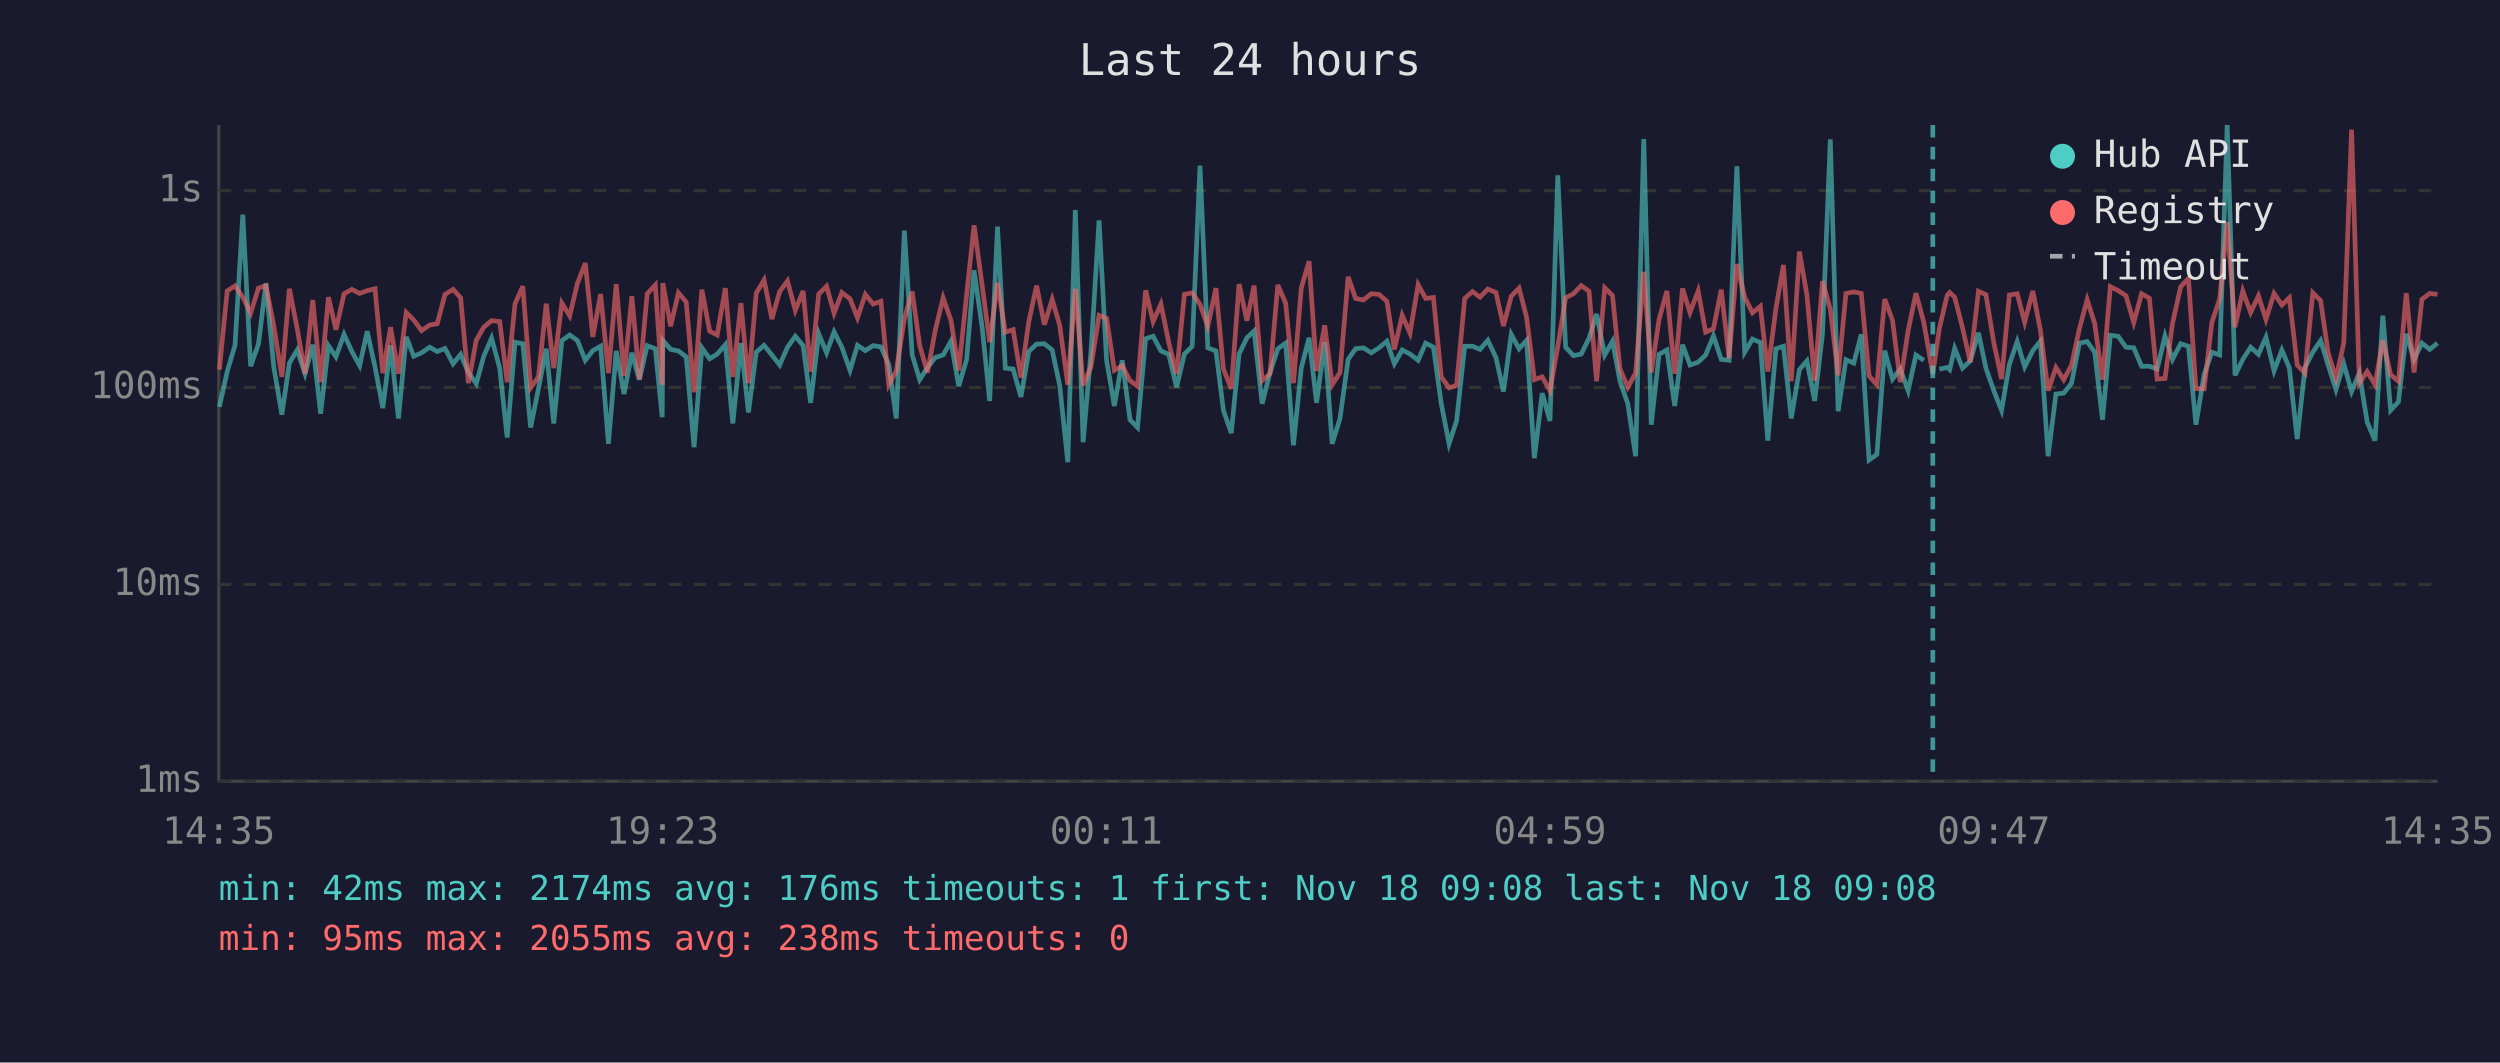
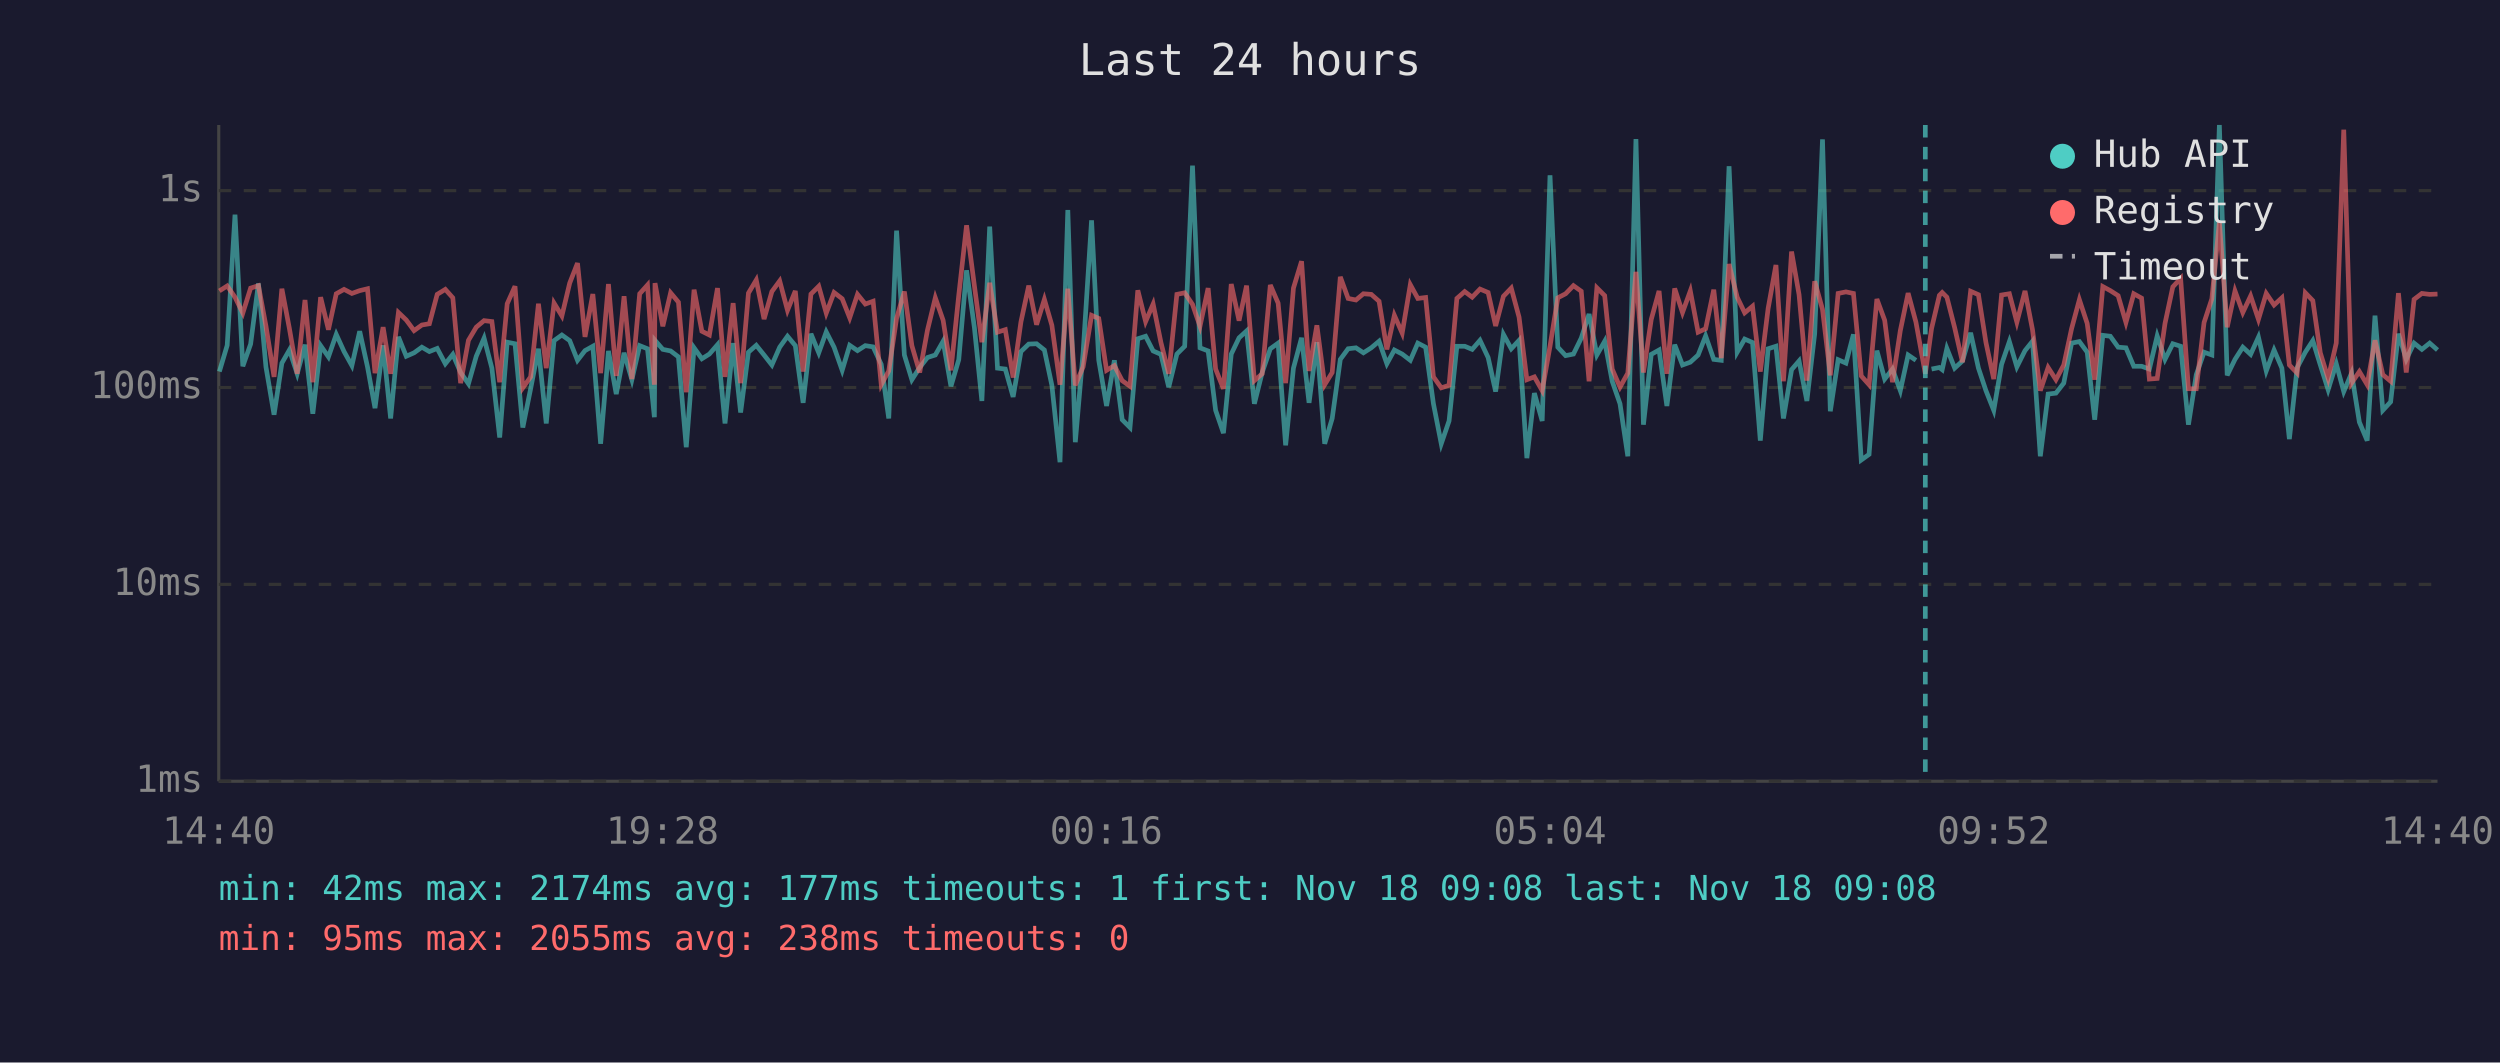
<svg xmlns="http://www.w3.org/2000/svg" viewBox="0 0 800 340" font-family="monospace" font-size="12">
  <rect width="800" height="340" fill="#1a1a2e" />
  <text x="400" y="24" fill="#e0e0e0" font-size="14" text-anchor="middle">Last 24 hours</text>
  <line x1="70" y1="40" x2="70" y2="250" stroke="#444" stroke-width="1" />
  <line x1="70" y1="250" x2="780" y2="250" stroke="#444" stroke-width="1" />
  <line x1="70" y1="250" x2="780" y2="250" stroke="#333" stroke-width="1" stroke-dasharray="4" />
  <text x="65" y="250" fill="#888" text-anchor="end" dominant-baseline="middle">1ms</text>
  <line x1="70" y1="187" x2="780" y2="187" stroke="#333" stroke-width="1" stroke-dasharray="4" />
  <text x="65" y="187" fill="#888" text-anchor="end" dominant-baseline="middle">10ms</text>
  <line x1="70" y1="124" x2="780" y2="124" stroke="#333" stroke-width="1" stroke-dasharray="4" />
  <text x="65" y="124" fill="#888" text-anchor="end" dominant-baseline="middle">100ms</text>
  <line x1="70" y1="61" x2="780" y2="61" stroke="#333" stroke-width="1" stroke-dasharray="4" />
  <text x="65" y="61" fill="#888" text-anchor="end" dominant-baseline="middle">1s</text>
-   <text x="70" y="270" fill="#888" text-anchor="middle">14:35</text>
-   <text x="212" y="270" fill="#888" text-anchor="middle">19:23</text>
-   <text x="354" y="270" fill="#888" text-anchor="middle">00:11</text>
-   <text x="496" y="270" fill="#888" text-anchor="middle">04:59</text>
-   <text x="638" y="270" fill="#888" text-anchor="middle">09:47</text>
-   <text x="780" y="270" fill="#888" text-anchor="middle">14:35</text>
-   <polyline points="70.2,130.2 72.7,118.9 75.2,110.5 77.7,68.7 80.2,117.2 82.7,110.1 85.1,90.7 87.6,117.4 90.2,132.7 92.6,116.2 95.1,112.0 97.6,119.6 100.1,110.3 102.6,132.4 105.1,110.6 107.5,114.2 110.1,107.0 112.6,112.5 115.1,117.0 117.5,106.0 120.0,117.4 122.5,130.6 125.0,110.5 127.5,133.9 130.0,107.8 132.4,114.0 134.9,112.9 137.5,111.1 139.9,112.5 142.4,111.5 145.0,116.4 147.4,113.4 149.9,119.2 152.4,122.8 154.8,114.0 157.3,108.2 159.9,117.8 162.3,140.0 164.8,109.5 167.3,110.0 169.8,136.8 172.3,124.4 174.8,111.6 177.2,135.5 179.8,109.0 182.3,107.2 184.8,109.0 187.3,115.3 189.7,112.2 192.2,110.8 194.7,142.0 197.2,112.3 199.7,126.1 202.2,112.9 204.6,121.5 207.1,110.6 209.7,111.6 211.9,133.5 212.1,108.9 214.6,111.8 217.1,112.3 219.6,114.2 222.1,143.1 224.6,111.3 227.1,114.8 229.5,113.3 232.1,110.3 234.5,135.5 237.1,109.8 239.5,132.0 242.0,112.7 244.5,110.5 247.0,113.6 249.5,116.8 252.0,111.1 254.5,107.6 257.0,110.6 259.4,128.9 262.0,106.8 264.5,112.9 266.9,106.2 269.4,111.1 272.0,118.5 274.4,110.5 276.9,112.2 279.4,110.6 281.9,111.0 284.4,116.6 286.8,133.9 289.4,73.8 291.9,113.6 294.3,121.5 296.8,117.6 299.3,114.4 301.8,113.6 304.3,109.2 306.8,123.6 309.3,115.1 311.7,86.5 314.3,104.8 316.7,128.3 319.2,72.5 321.7,117.8 324.2,118.1 326.7,127.0 329.2,112.5 331.7,110.1 334.2,110.0 336.7,112.0 339.1,123.3 341.7,147.9 344.1,67.2 346.6,141.5 349.1,112.7 351.7,70.5 354.1,115.3 356.6,129.9 359.1,115.3 361.6,134.3 364.0,136.8 366.6,108.4 369.0,107.6 371.5,112.3 374.0,113.4 376.5,123.9 379.0,113.3 381.5,110.8 384.0,53.0 386.5,111.3 389.1,112.3 391.5,131.3 394.0,138.6 396.5,113.3 399.0,108.1 401.3,105.9 403.9,129.2 406.4,119.2 408.9,111.6 411.4,109.8 413.9,142.5 416.4,117.8 418.9,108.1 421.3,128.9 423.9,109.5 426.3,142.0 428.8,133.9 431.4,115.0 433.8,111.6 436.3,111.3 438.8,112.9 441.3,111.3 443.8,109.2 446.2,116.4 448.7,112.0 451.2,113.3 453.8,115.3 456.2,109.8 458.7,111.1 461.2,129.2 463.7,142.0 466.1,134.7 468.7,110.8 471.2,110.8 473.6,111.8 476.1,108.9 478.7,114.4 481.1,125.3 483.6,107.0 486.1,111.6 488.5,108.9 491.0,146.6 493.5,125.8 496.0,134.7 498.5,56.1 501.0,111.1 503.5,113.8 506.0,113.3 508.5,108.2 510.9,100.5 513.5,113.6 516.0,109.2 518.4,122.0 520.9,129.2 523.4,146.0 526.0,44.5 528.4,135.9 530.9,113.4 533.4,112.0 535.9,129.9 538.4,110.3 540.8,116.8 543.4,115.9 545.8,113.6 548.3,107.5 550.8,115.0 553.3,115.3 555.8,53.2 558.3,112.7 560.8,108.5 563.3,109.6 565.7,141.0 568.3,111.6 570.7,110.8 573.2,133.9 575.8,118.3 578.2,115.5 580.7,128.3 583.2,106.8 585.7,44.6 588.2,131.6 590.7,115.1 593.2,116.2 595.6,107.0 598.1,147.2 600.6,145.4 603.1,112.2 605.6,121.3 608.1,118.1 610.6,125.0 613.1,113.6 615.6,115.3" fill="none" stroke="#4ecdc4" stroke-width="1.5" opacity="0.6" />
-   <polyline points="620.6,118.1 623.1,117.6 623.9,118.3 625.5,111.5 628.0,117.8 630.5,115.5 633.1,106.5 635.5,117.8 638.0,125.0 640.5,131.3 643.0,116.6 645.5,109.3 647.9,117.4 650.5,112.2 652.9,109.2 655.4,146.0 657.9,126.1 660.4,125.8 662.9,122.6 665.4,109.8 667.9,109.3 670.3,112.7 672.8,134.3 675.3,107.3 677.8,107.6 680.3,111.1 682.8,111.3 685.3,117.2 687.8,117.2 690.3,118.1 692.8,107.5 695.2,115.0 697.8,110.0 700.3,110.8 702.7,135.9 705.3,119.9 707.8,112.7 710.3,113.6 712.7,40.0 715.2,120.1 717.7,115.0 720.2,111.1 722.7,113.4 725.1,107.9 727.7,118.7 730.2,112.0 732.6,117.8 735.1,140.5 737.6,117.6 740.1,112.7 742.6,109.0 745.0,116.8 747.5,124.7 750.0,116.4 752.5,125.3 755.0,119.4 757.5,135.1 760.0,141.0 762.5,101.0 765.0,131.3 767.5,128.6 770.0,106.8 772.5,115.0 775.0,109.8 777.5,111.8 780.0,109.8" fill="none" stroke="#4ecdc4" stroke-width="1.5" opacity="0.6" />
-   <polyline points="70.2,118.3 72.7,93.1 75.2,91.5 77.7,95.1 80.2,100.2 82.7,92.2 85.1,91.4 87.6,104.3 90.2,120.6 92.6,92.4 95.1,105.1 97.6,119.6 100.1,96.0 102.6,122.3 105.1,95.1 107.5,105.5 110.1,94.0 112.6,92.6 115.1,93.9 117.5,93.0 120.0,92.4 122.5,119.4 125.0,104.7 127.5,119.6 130.0,100.0 132.4,102.4 134.9,105.8 137.5,104.0 139.9,103.6 142.4,94.2 145.0,92.6 147.4,95.3 149.9,122.6 152.4,108.9 154.8,104.7 157.3,102.6 159.9,102.9 162.3,122.3 164.8,97.2 167.3,91.6 169.8,124.1 172.3,120.6 174.8,97.2 177.2,117.8 179.8,97.0 182.3,101.1 184.8,90.6 187.3,84.2 189.7,107.8 192.2,94.1 194.7,119.4 197.2,90.9 199.7,120.3 202.2,94.8 204.6,121.3 207.1,94.0 209.7,91.2 211.9,123.1 212.1,90.6 214.6,104.4 217.1,93.7 219.6,96.7 222.1,125.5 224.6,92.7 227.1,106.0 229.5,107.2 232.1,92.2 234.5,120.6 237.1,97.0 239.5,122.6 242.0,93.8 244.5,89.6 247.0,102.1 249.5,93.3 252.0,89.9 254.5,99.3 257.0,93.1 259.4,118.9 262.0,94.1 264.5,91.6 266.9,100.2 269.4,93.6 272.0,95.6 274.4,101.7 276.9,94.2 279.4,97.3 281.9,96.4 284.4,123.1 286.8,118.7 289.4,101.9 291.9,93.3 294.3,110.6 296.8,119.2 299.3,105.6 301.8,95.3 304.3,102.5 306.8,118.5 309.3,94.5 311.7,72.1 314.3,91.4 316.7,109.5 319.2,90.5 321.7,106.3 324.2,105.5 326.7,120.8 329.2,103.0 331.7,91.4 334.2,103.9 336.7,95.8 339.1,104.1 341.7,123.1 344.1,92.4 346.6,123.3 349.1,117.4 351.7,100.9 354.1,101.9 356.6,118.5 359.1,117.0 361.6,121.8 364.0,123.6 366.6,92.9 369.0,102.9 371.5,97.3 374.0,109.6 376.5,119.6 379.0,94.2 381.5,93.7 384.0,97.4 386.5,104.4 389.1,92.2 391.5,118.1 394.0,124.4 396.5,90.9 399.0,102.6 401.3,91.4 403.9,121.8 406.4,119.6 408.9,91.2 411.4,97.0 413.9,122.6 416.4,92.2 418.9,83.6 421.3,118.7 423.9,104.1 426.3,123.1 428.8,119.2 431.4,88.6 433.8,95.5 436.3,96.0 438.8,94.0 441.3,94.2 443.8,96.4 446.2,111.8 448.7,100.9 451.2,106.6 453.8,91.1 456.2,95.5 458.7,95.2 461.2,120.6 463.7,124.1 466.1,123.3 468.7,95.5 471.2,93.3 473.6,95.1 476.1,92.5 478.7,93.6 481.1,104.3 483.6,94.8 486.1,92.2 488.5,101.5 491.0,121.5 493.5,120.6 496.0,125.0 498.5,110.8 501.0,95.3 503.5,94.0 506.0,91.4 508.5,93.2 510.9,122.0 513.5,92.1 516.0,94.6 518.4,118.1 520.9,123.9 523.4,119.4 526.0,87.0 528.4,119.2 530.9,102.2 533.4,93.1 535.9,119.6 538.4,92.3 540.8,100.0 543.4,93.1 545.8,106.3 548.3,105.2 550.8,92.7 553.3,114.6 555.8,84.5 558.3,95.1 560.8,100.1 563.3,98.0 565.7,118.9 568.3,98.7 570.7,84.8 573.2,122.0 575.8,80.5 578.2,94.3 580.7,121.8 583.2,90.0 585.7,99.0 588.2,120.1 590.7,93.9 593.2,93.4 595.6,93.9 598.1,120.3 600.6,123.1 603.1,95.7 605.6,102.5 608.1,122.3 610.6,105.8 613.1,93.8 615.6,103.1 618.5,119.6 620.6,105.1 623.1,94.5 623.9,93.6 625.5,95.1 628.0,104.9 630.5,115.9 633.1,93.2 635.5,94.3 638.0,109.6 640.5,121.3 643.0,94.4 645.5,94.0 647.9,103.1 650.5,93.1 652.9,105.5 655.4,125.0 657.9,117.6 660.4,121.5 662.9,116.8 665.4,105.2 667.9,95.9 670.3,103.5 672.8,121.5 675.3,91.7 677.8,93.0 680.3,94.6 682.8,103.2 685.3,94.0 687.8,95.4 690.3,121.3 692.8,121.1 695.2,103.5 697.8,91.8 700.3,89.1 702.7,124.4 705.3,124.4 707.8,103.2 710.3,95.6 712.7,71.1 715.2,104.7 717.7,93.1 720.2,100.0 722.7,94.7 725.1,102.2 727.7,93.9 730.2,97.6 732.6,95.3 735.1,116.8 737.6,119.4 740.1,93.7 742.6,96.2 745.0,112.9 747.5,121.1 750.0,109.8 752.5,41.5 755.0,122.6 757.5,118.9 760.0,123.1 762.5,108.9 765.0,119.9 767.5,122.0 770.0,93.8 772.5,119.2 775.0,95.8 777.5,93.9 780.0,94.2" fill="none" stroke="#ff6b6b" stroke-width="1.5" opacity="0.6" />
-   <line x1="618.5" y1="40" x2="618.5" y2="250" stroke="#4ecdc4" stroke-width="1.5" stroke-dasharray="4,3" opacity="0.7" />
+   <text x="70" y="270" fill="#888" text-anchor="middle">14:40</text>
+   <text x="212" y="270" fill="#888" text-anchor="middle">19:28</text>
+   <text x="354" y="270" fill="#888" text-anchor="middle">00:16</text>
+   <text x="496" y="270" fill="#888" text-anchor="middle">05:04</text>
+   <text x="638" y="270" fill="#888" text-anchor="middle">09:52</text>
+   <text x="780" y="270" fill="#888" text-anchor="middle">14:40</text>
+   <polyline points="70.2,118.9 72.7,110.5 75.2,68.7 77.7,117.2 80.2,110.1 82.7,90.7 85.1,117.4 87.7,132.7 90.2,116.2 92.6,112.0 95.1,119.6 97.6,110.3 100.1,132.4 102.6,110.6 105.1,114.2 107.6,107.0 110.1,112.5 112.6,117.0 115.1,106.0 117.6,117.4 120.0,130.6 122.6,110.5 125.0,133.9 127.5,107.8 130.0,114.0 132.5,112.9 135.0,111.1 137.4,112.5 139.9,111.5 142.5,116.4 144.9,113.4 147.4,119.2 149.9,122.8 152.4,114.0 154.9,108.2 157.4,117.8 159.9,140.0 162.3,109.5 164.8,110.0 167.3,136.8 169.8,124.4 172.3,111.6 174.8,135.5 177.3,109.0 179.8,107.2 182.3,109.0 184.8,115.3 187.2,112.2 189.7,110.8 192.2,142.0 194.7,112.3 197.2,126.1 199.7,112.9 202.2,121.5 204.7,110.6 207.2,111.6 209.4,133.5 209.6,108.9 212.1,111.8 214.6,112.3 217.1,114.2 219.6,143.1 222.1,111.3 224.6,114.8 227.0,113.3 229.6,110.3 232.0,135.5 234.6,109.8 237.0,132.0 239.5,112.7 242.0,110.5 244.5,113.6 247.0,116.8 249.5,111.1 252.0,107.6 254.5,110.6 257.0,128.9 259.5,106.8 262.0,112.9 264.4,106.2 266.9,111.1 269.5,118.5 271.9,110.5 274.4,112.2 276.9,110.6 279.4,111.0 282.0,116.6 284.4,133.9 286.9,73.8 289.4,113.6 291.8,121.5 294.3,117.6 296.8,114.4 299.3,113.6 301.8,109.2 304.3,123.6 306.8,115.1 309.3,86.5 311.8,104.8 314.2,128.3 316.7,72.5 319.2,117.8 321.7,118.1 324.2,127.0 326.7,112.5 329.2,110.1 331.7,110.0 334.2,112.0 336.6,123.3 339.2,147.9 341.7,67.2 344.1,141.5 346.6,112.7 349.3,70.5 351.6,115.3 354.1,129.9 356.6,115.3 359.1,134.3 361.6,136.8 364.1,108.4 366.6,107.6 369.0,112.3 371.5,113.4 374.0,123.9 376.6,113.3 379.1,110.8 381.6,53.0 384.0,111.3 386.6,112.3 389.0,131.3 391.5,138.6 394.0,113.3 396.5,108.1 398.9,105.9 401.4,129.2 403.9,119.2 406.5,111.6 409.0,109.8 411.4,142.5 413.9,117.8 416.5,108.1 418.9,128.9 421.4,109.5 423.9,142.0 426.3,133.9 428.9,115.0 431.4,111.6 433.9,111.3 436.3,112.9 438.8,111.3 441.3,109.2 443.8,116.4 446.2,112.0 448.7,113.3 451.3,115.3 453.7,109.8 456.2,111.1 458.7,129.2 461.2,142.0 463.7,134.7 466.2,110.8 468.7,110.8 471.1,111.8 473.6,108.9 476.2,114.4 478.6,125.3 481.1,107.0 483.6,111.6 486.1,108.9 488.6,146.6 491.0,125.8 493.5,134.7 496.0,56.1 498.5,111.1 501.0,113.8 503.5,113.3 506.0,108.2 508.5,100.5 511.0,113.6 513.5,109.2 515.9,122.0 518.4,129.2 520.9,146.0 523.5,44.5 525.9,135.9 528.4,113.4 530.9,112.0 533.4,129.9 535.9,110.3 538.4,116.8 540.9,115.9 543.4,113.6 545.8,107.5 548.4,115.0 550.8,115.3 553.3,53.2 555.9,112.7 558.3,108.5 560.8,109.6 563.3,141.0 565.8,111.6 568.3,110.8 570.7,133.9 573.3,118.3 575.7,115.5 578.2,128.3 580.7,106.8 583.2,44.6 585.7,131.6 588.2,115.1 590.7,116.2 593.1,107.0 595.6,147.2 598.1,145.4 600.6,112.2 603.1,121.3 605.6,118.1 608.1,125.0 610.6,113.6 613.1,115.3" fill="none" stroke="#4ecdc4" stroke-width="1.5" opacity="0.6" />
+   <polyline points="618.1,118.1 620.6,117.6 621.5,118.3 623.0,111.5 625.5,117.8 628.0,115.5 630.6,106.5 633.1,117.8 635.5,125.0 638.0,131.3 640.5,116.6 643.0,109.3 645.4,117.4 648.0,112.2 650.4,109.2 652.9,146.0 655.4,126.1 657.9,125.8 660.4,122.6 662.9,109.8 665.4,109.3 667.9,112.7 670.3,134.3 672.9,107.3 675.3,107.6 677.8,111.1 680.3,111.3 682.8,117.2 685.3,117.2 687.8,118.1 690.3,107.5 692.8,115.0 695.3,110.0 697.8,110.8 700.3,135.9 702.8,119.9 705.3,112.7 707.8,113.6 710.2,40.0 712.7,120.1 715.2,115.0 717.7,111.1 720.2,113.4 722.7,107.9 725.2,118.7 727.7,112.0 730.2,117.8 732.6,140.5 735.1,117.6 737.7,112.7 740.1,109.0 742.5,116.8 745.0,124.7 747.6,116.4 750.0,125.3 752.5,119.4 755.0,135.1 757.5,141.0 760.0,101.0 762.5,131.3 765.0,128.6 767.5,106.8 770.0,115.0 772.5,109.8 775.0,111.8 777.5,109.8 780.0,112.0" fill="none" stroke="#4ecdc4" stroke-width="1.5" opacity="0.6" />
+   <polyline points="70.2,93.1 72.7,91.5 75.2,95.1 77.7,100.2 80.2,92.2 82.7,91.4 85.1,104.3 87.7,120.6 90.2,92.4 92.6,105.1 95.1,119.6 97.6,96.0 100.1,122.3 102.6,95.1 105.1,105.5 107.6,94.0 110.1,92.6 112.6,93.9 115.1,93.0 117.6,92.4 120.0,119.4 122.6,104.7 125.0,119.6 127.5,100.0 130.0,102.4 132.5,105.8 135.0,104.0 137.4,103.6 139.9,94.2 142.5,92.6 144.9,95.3 147.4,122.6 149.9,108.9 152.4,104.7 154.9,102.6 157.4,102.9 159.9,122.3 162.3,97.2 164.8,91.6 167.3,124.1 169.8,120.6 172.3,97.2 174.8,117.8 177.3,97.0 179.8,101.1 182.3,90.6 184.8,84.2 187.2,107.8 189.7,94.1 192.2,119.4 194.7,90.9 197.2,120.3 199.7,94.8 202.2,121.3 204.7,94.0 207.2,91.2 209.4,123.1 209.6,90.6 212.1,104.4 214.6,93.7 217.1,96.7 219.6,125.5 222.1,92.7 224.6,106.0 227.0,107.2 229.6,92.2 232.0,120.6 234.6,97.0 237.0,122.6 239.5,93.8 242.0,89.6 244.5,102.1 247.0,93.3 249.5,89.9 252.0,99.3 254.5,93.1 257.0,118.9 259.5,94.1 262.0,91.6 264.4,100.2 266.9,93.6 269.5,95.6 271.9,101.7 274.4,94.2 276.9,97.3 279.4,96.4 282.0,123.1 284.4,118.7 286.9,101.9 289.4,93.3 291.8,110.6 294.3,119.2 296.8,105.6 299.3,95.3 301.8,102.5 304.3,118.5 306.8,94.5 309.3,72.1 311.8,91.4 314.2,109.5 316.7,90.5 319.2,106.3 321.7,105.5 324.2,120.8 326.7,103.0 329.2,91.4 331.7,103.9 334.2,95.8 336.6,104.1 339.2,123.1 341.7,92.4 344.1,123.3 346.6,117.4 349.3,100.9 351.6,101.9 354.1,118.5 356.6,117.0 359.1,121.8 361.6,123.6 364.1,92.9 366.6,102.9 369.0,97.3 371.5,109.6 374.0,119.6 376.6,94.2 379.1,93.7 381.6,97.4 384.0,104.4 386.6,92.2 389.0,118.1 391.5,124.4 394.0,90.9 396.5,102.6 398.9,91.4 401.4,121.8 403.9,119.6 406.5,91.2 409.0,97.0 411.4,122.6 413.9,92.2 416.5,83.6 418.9,118.7 421.4,104.1 423.9,123.1 426.3,119.2 428.9,88.6 431.4,95.5 433.9,96.0 436.3,94.0 438.8,94.2 441.3,96.4 443.8,111.8 446.2,100.9 448.7,106.6 451.3,91.1 453.7,95.5 456.2,95.2 458.7,120.6 461.2,124.1 463.7,123.3 466.2,95.5 468.7,93.3 471.1,95.1 473.6,92.5 476.2,93.6 478.6,104.3 481.1,94.8 483.6,92.2 486.1,101.5 488.6,121.5 491.0,120.6 493.5,125.0 496.0,110.8 498.5,95.3 501.0,94.0 503.5,91.4 506.0,93.2 508.5,122.0 511.0,92.1 513.5,94.6 515.9,118.1 518.4,123.9 520.9,119.4 523.5,87.0 525.9,119.2 528.4,102.2 530.9,93.1 533.4,119.6 535.9,92.3 538.4,100.0 540.9,93.1 543.4,106.3 545.8,105.2 548.4,92.7 550.8,114.6 553.3,84.5 555.9,95.1 558.3,100.1 560.8,98.0 563.3,118.9 565.8,98.7 568.3,84.8 570.7,122.0 573.3,80.5 575.7,94.3 578.2,121.8 580.7,90.0 583.2,99.0 585.7,120.1 588.2,93.9 590.7,93.4 593.1,93.9 595.6,120.3 598.1,123.1 600.6,95.7 603.1,102.5 605.6,122.3 608.1,105.8 610.6,93.8 613.1,103.1 616.1,119.6 618.1,105.1 620.6,94.5 621.5,93.6 623.0,95.1 625.5,104.9 628.0,115.9 630.6,93.2 633.1,94.3 635.5,109.6 638.0,121.3 640.5,94.4 643.0,94.0 645.4,103.1 648.0,93.1 650.4,105.5 652.9,125.0 655.4,117.6 657.9,121.5 660.4,116.8 662.9,105.2 665.4,95.9 667.9,103.5 670.3,121.5 672.9,91.7 675.3,93.0 677.8,94.6 680.3,103.2 682.8,94.0 685.3,95.4 687.8,121.3 690.3,121.1 692.8,103.5 695.3,91.8 697.8,89.1 700.3,124.4 702.8,124.4 705.3,103.2 707.8,95.6 710.2,71.1 712.7,104.7 715.2,93.1 717.7,100.0 720.2,94.7 722.7,102.2 725.2,93.9 727.7,97.6 730.2,95.3 732.6,116.8 735.1,119.4 737.7,93.7 740.1,96.2 742.5,112.9 745.0,121.1 747.6,109.8 750.0,41.5 752.5,122.6 755.0,118.9 757.5,123.1 760.0,108.9 762.5,119.9 765.0,122.0 767.5,93.8 770.0,119.2 772.5,95.8 775.0,93.9 777.5,94.2 780.0,94.1" fill="none" stroke="#ff6b6b" stroke-width="1.5" opacity="0.6" />
+   <line x1="616.1" y1="40" x2="616.1" y2="250" stroke="#4ecdc4" stroke-width="1.5" stroke-dasharray="4,3" opacity="0.7" />
  <circle cx="660" cy="50" r="4" fill="#4ecdc4" />
  <text x="670" y="50" fill="#e0e0e0" dominant-baseline="middle">Hub API</text>
  <circle cx="660" cy="68" r="4" fill="#ff6b6b" />
  <text x="670" y="68" fill="#e0e0e0" dominant-baseline="middle">Registry</text>
  <line x1="656" y1="82" x2="664" y2="82" stroke="#e0e0e0" stroke-width="1.5" stroke-dasharray="4,3" opacity="0.7" />
  <text x="670" y="86" fill="#e0e0e0" dominant-baseline="middle">Timeout</text>
-   <text x="70" y="288" fill="#4ecdc4" font-size="11">min: 42ms  max: 2174ms  avg: 176ms  timeouts: 1  first: Nov 18 09:08  last: Nov 18 09:08</text>
+   <text x="70" y="288" fill="#4ecdc4" font-size="11">min: 42ms  max: 2174ms  avg: 177ms  timeouts: 1  first: Nov 18 09:08  last: Nov 18 09:08</text>
  <text x="70" y="304" fill="#ff6b6b" font-size="11">min: 95ms  max: 2055ms  avg: 238ms  timeouts: 0</text>
</svg>
